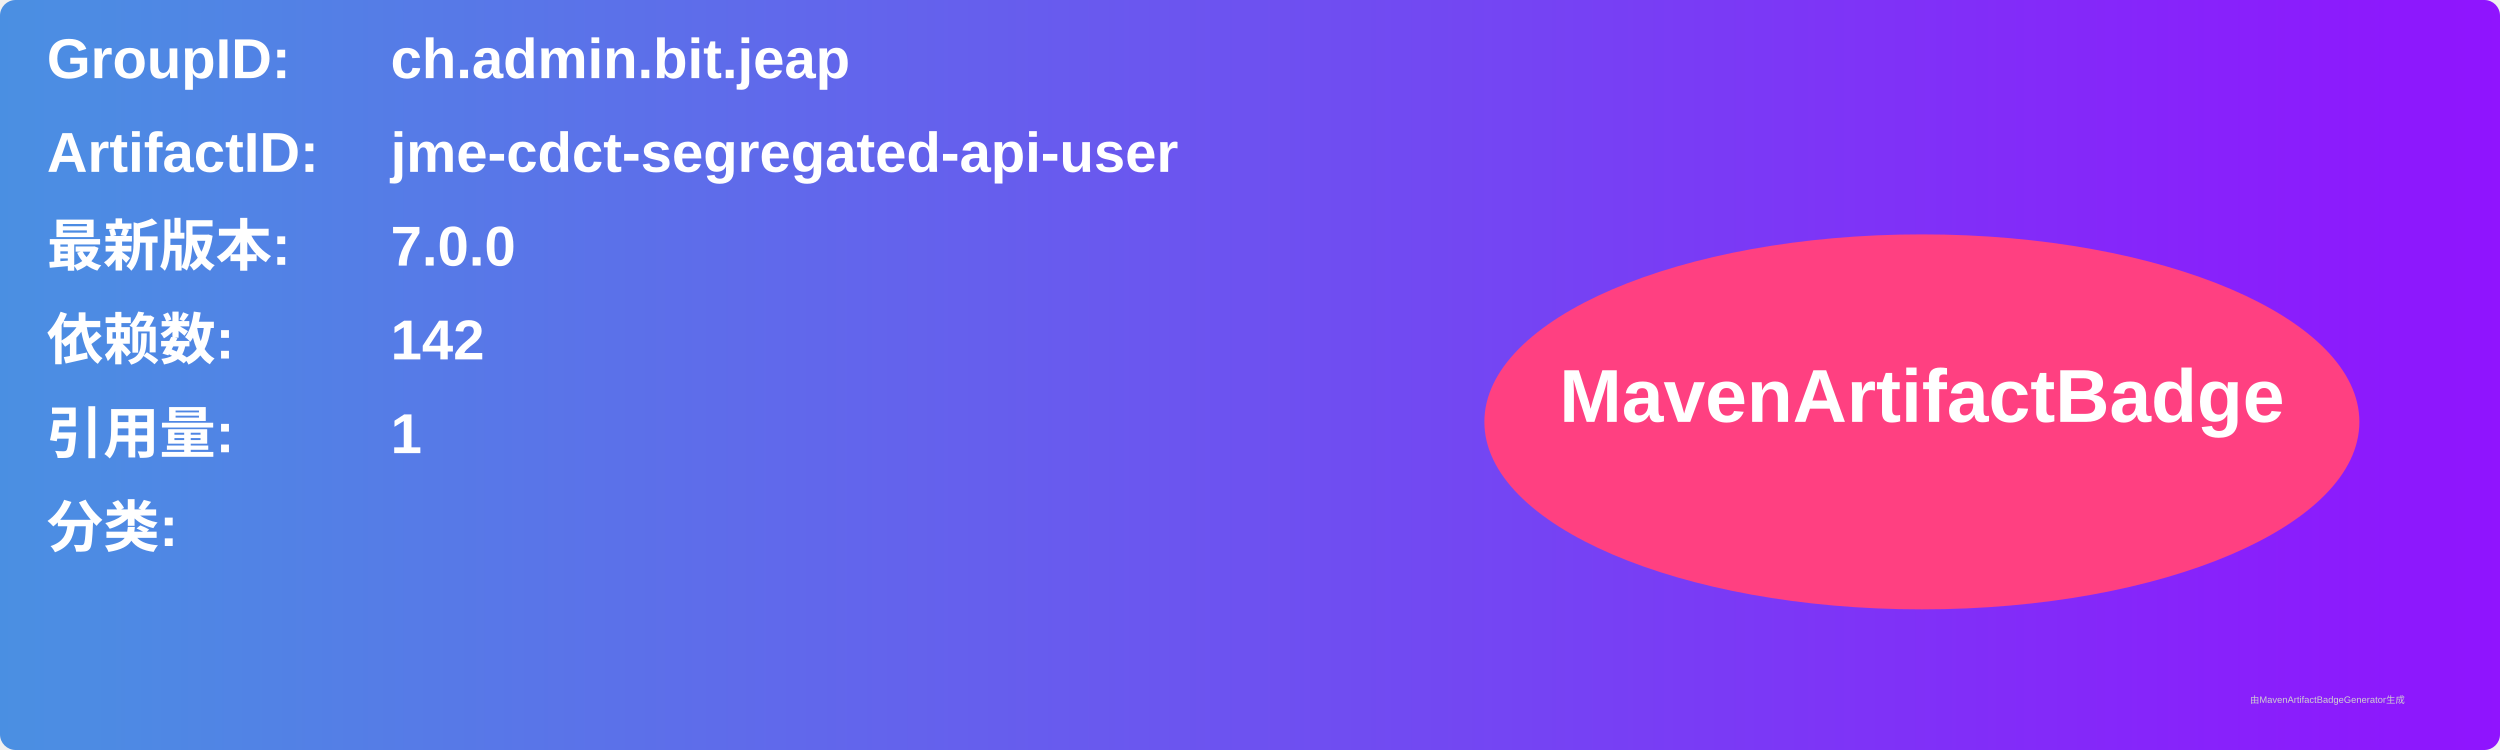
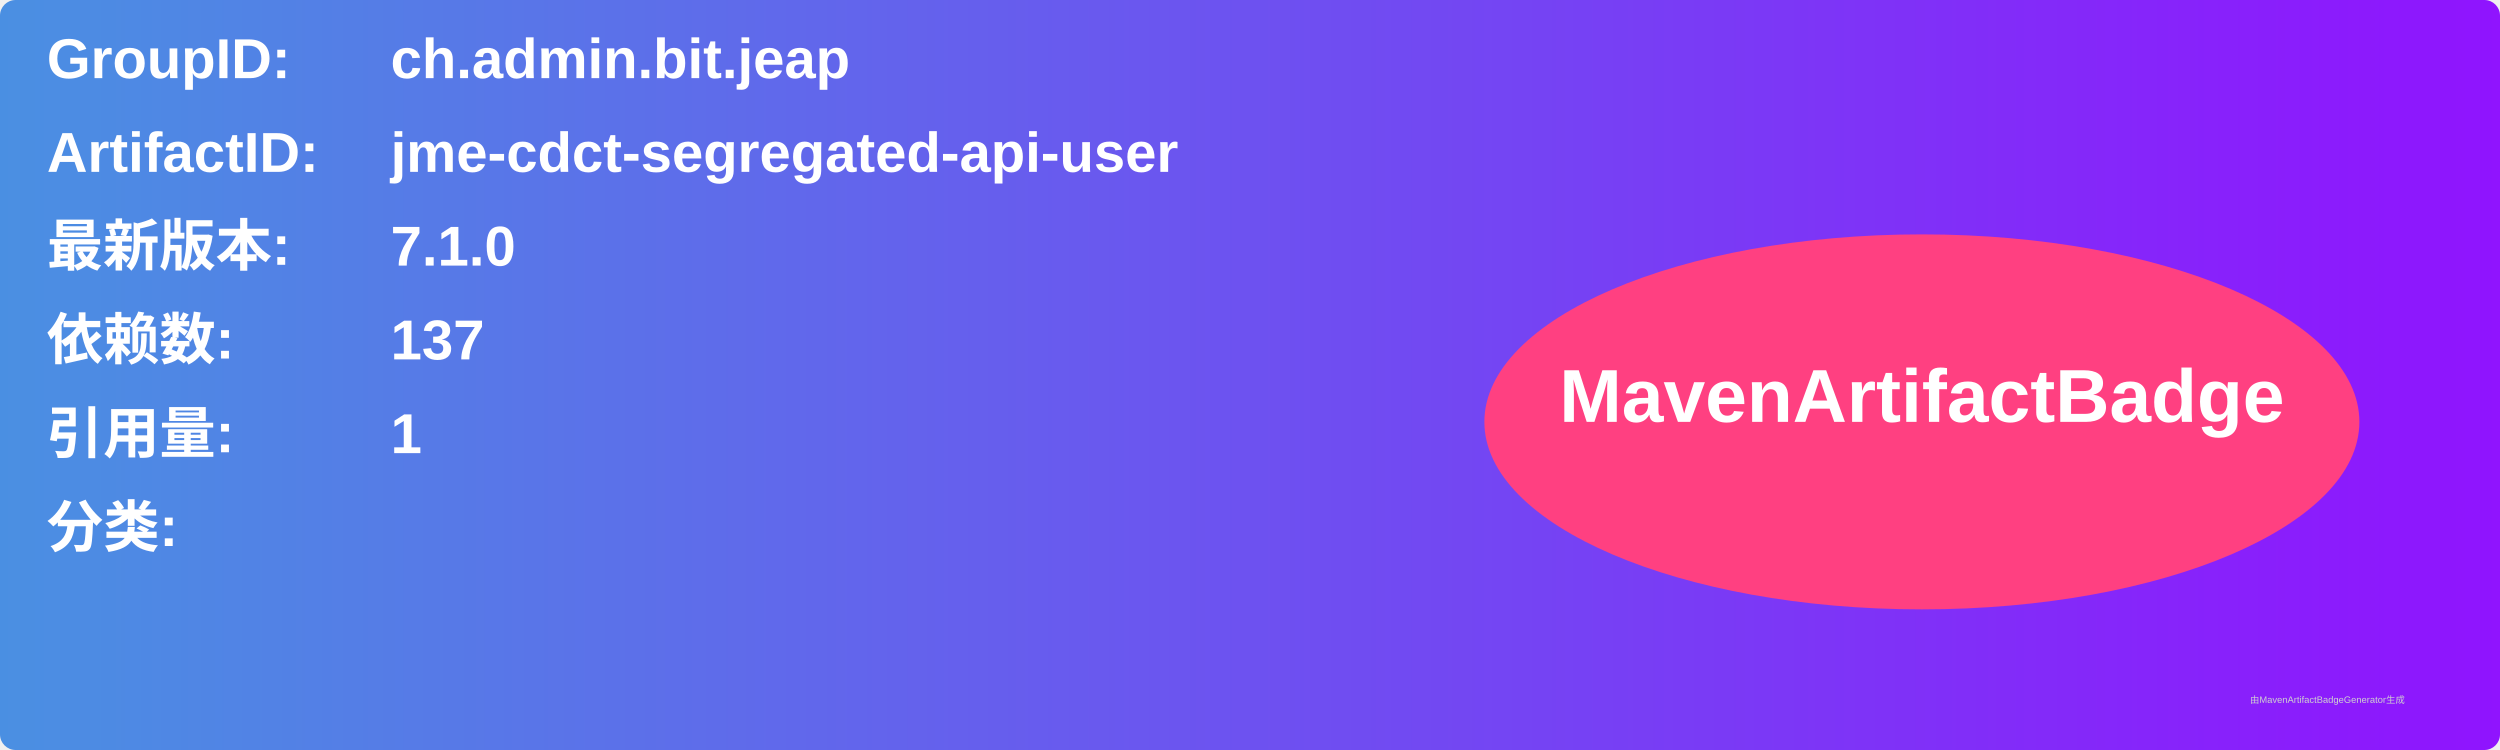
<svg xmlns="http://www.w3.org/2000/svg" width="800" height="240" viewBox="0 0 800 240">
  <linearGradient id="grad" x1="0%" y1="0%" x2="100%" y2="0%">
    <stop offset="0%" stop-color="#4a90e2" />
    <stop offset="100%" stop-color="#9013fe" />
  </linearGradient>
  <rect width="100%" height="100%" rx="5" ry="5" fill="url(#grad)" />
  <g transform="translate(15, 15)">
    <text x="0" y="10" font-family="Arial" font-size="18" fill="white" font-weight="bold" width="260">GroupID:</text>
    <text x="110" y="10" font-family="Arial" font-size="18" fill="white" font-weight="bold" width="460">ch.admin.bit.jeap</text>
    <text x="0" y="40" font-family="Arial" font-size="18" fill="white" font-weight="bold" width="260">ArtifactID:</text>
    <text x="110" y="40" font-family="Arial" font-size="18" fill="white" font-weight="bold" width="460">jme-cdct-segregated-api-user</text>
    <text x="0" y="70" font-family="Arial" font-size="18" fill="white" font-weight="bold">最新版本:</text>
    <text x="110" y="70" font-family="Arial" font-size="18" fill="white" font-weight="bold">
-       <tspan font-weight="bold">7.0.0</tspan>
+       <tspan font-weight="bold">7.1.0</tspan>
    </text>
    <text x="0" y="100" font-family="Arial" font-size="18" fill="white" font-weight="bold">依赖数: </text>
    <text x="110" y="100" font-family="Arial" font-size="18" fill="white">
-       <tspan font-weight="bold">142</tspan>
+       <tspan font-weight="bold">137</tspan>
    </text>
    <text x="0" y="130" font-family="Arial" font-size="18" fill="white" font-weight="bold">引用量: </text>
    <text x="110" y="130" font-family="Arial" font-size="18" fill="white">
      <tspan font-weight="bold">1</tspan>
    </text>
    <text x="0" y="160" font-family="Arial" font-size="18" fill="white" font-weight="bold">分类:</text>
    <text x="10" y="190" font-family="Arial" font-size="10" fill="white">
      <tspan font-weight="bold" />
    </text>
    <ellipse cx="600" cy="120" rx="140" ry="60" fill="#ff4081" />
    <text x="600" y="120" text-anchor="middle" font-family="Arial" font-size="24" fill="white" font-weight="bold">MavenArtifactBadge</text>
  </g>
  <text x="720" y="225" font-family="Arial" font-size="3" fill="#d0d0d0">由MavenArtifactBadgeGenerator生成</text>
</svg>
